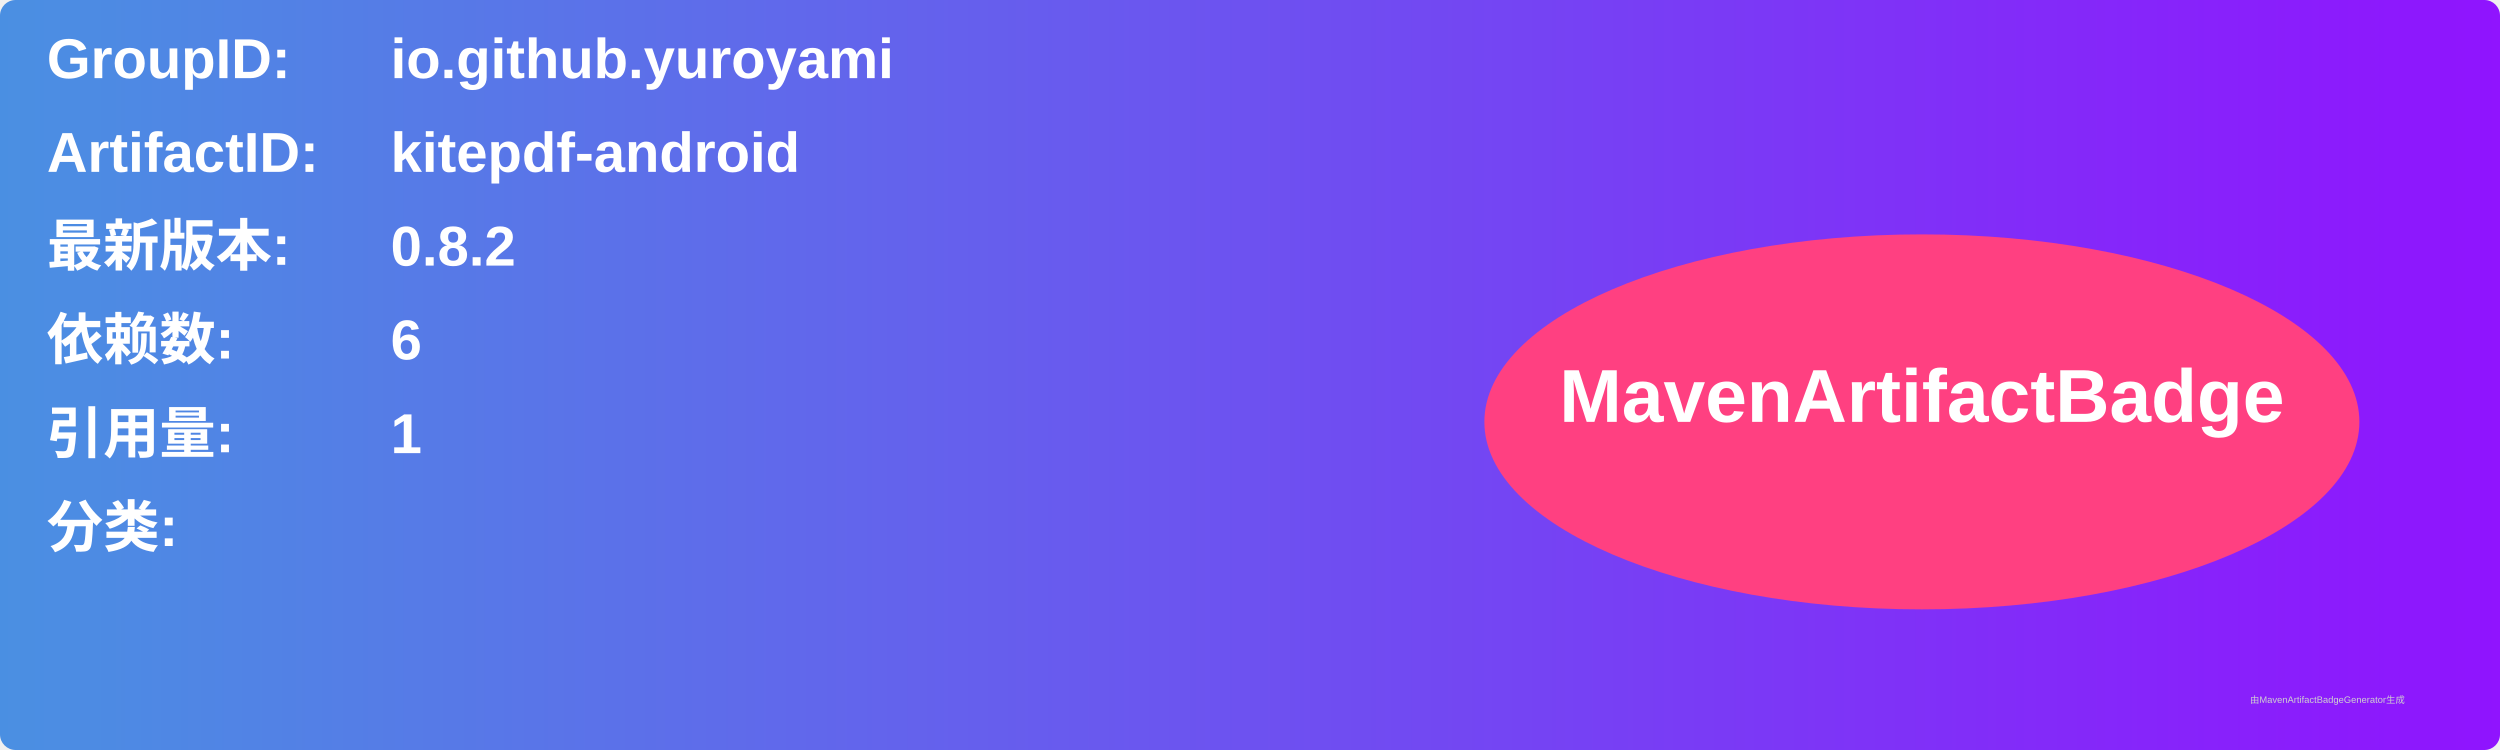
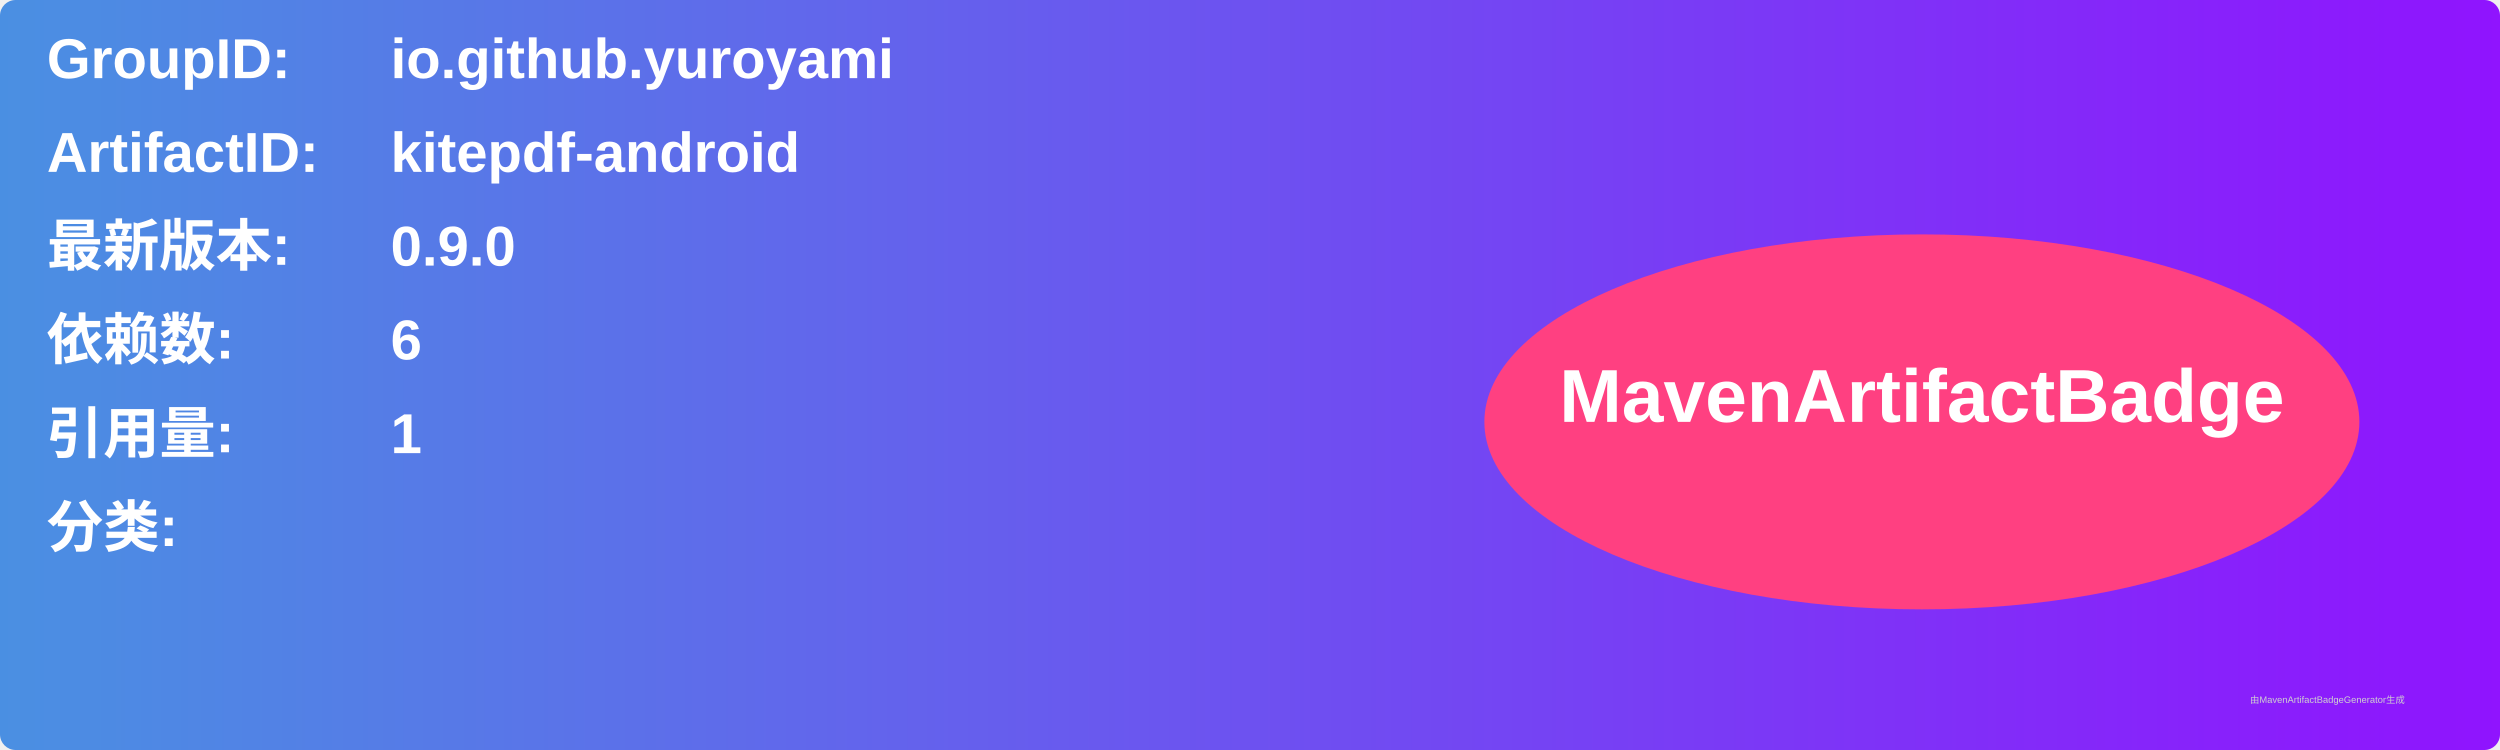
<svg xmlns="http://www.w3.org/2000/svg" width="800" height="240" viewBox="0 0 800 240">
  <linearGradient id="grad" x1="0%" y1="0%" x2="100%" y2="0%">
    <stop offset="0%" stop-color="#4a90e2" />
    <stop offset="100%" stop-color="#9013fe" />
  </linearGradient>
  <rect width="100%" height="100%" rx="5" ry="5" fill="url(#grad)" />
  <g transform="translate(15, 15)">
    <text x="0" y="10" font-family="Arial" font-size="18" fill="white" font-weight="bold" width="260">GroupID:</text>
    <text x="110" y="10" font-family="Arial" font-size="18" fill="white" font-weight="bold" width="460">io.github.yuroyami</text>
    <text x="0" y="40" font-family="Arial" font-size="18" fill="white" font-weight="bold" width="260">ArtifactID:</text>
    <text x="110" y="40" font-family="Arial" font-size="18" fill="white" font-weight="bold" width="460">kitepdf-android</text>
    <text x="0" y="70" font-family="Arial" font-size="18" fill="white" font-weight="bold">最新版本:</text>
    <text x="110" y="70" font-family="Arial" font-size="18" fill="white" font-weight="bold">
-       <tspan font-weight="bold">0.8.2</tspan>
+       <tspan font-weight="bold">0.9.0</tspan>
    </text>
    <text x="0" y="100" font-family="Arial" font-size="18" fill="white" font-weight="bold">依赖数: </text>
    <text x="110" y="100" font-family="Arial" font-size="18" fill="white">
      <tspan font-weight="bold">6</tspan>
    </text>
    <text x="0" y="130" font-family="Arial" font-size="18" fill="white" font-weight="bold">引用量: </text>
    <text x="110" y="130" font-family="Arial" font-size="18" fill="white">
      <tspan font-weight="bold">1</tspan>
    </text>
    <text x="0" y="160" font-family="Arial" font-size="18" fill="white" font-weight="bold">分类:</text>
    <text x="10" y="190" font-family="Arial" font-size="10" fill="white">
      <tspan font-weight="bold" />
    </text>
    <ellipse cx="600" cy="120" rx="140" ry="60" fill="#ff4081" />
    <text x="600" y="120" text-anchor="middle" font-family="Arial" font-size="24" fill="white" font-weight="bold">MavenArtifactBadge</text>
  </g>
  <text x="720" y="225" font-family="Arial" font-size="3" fill="#d0d0d0">由MavenArtifactBadgeGenerator生成</text>
</svg>
